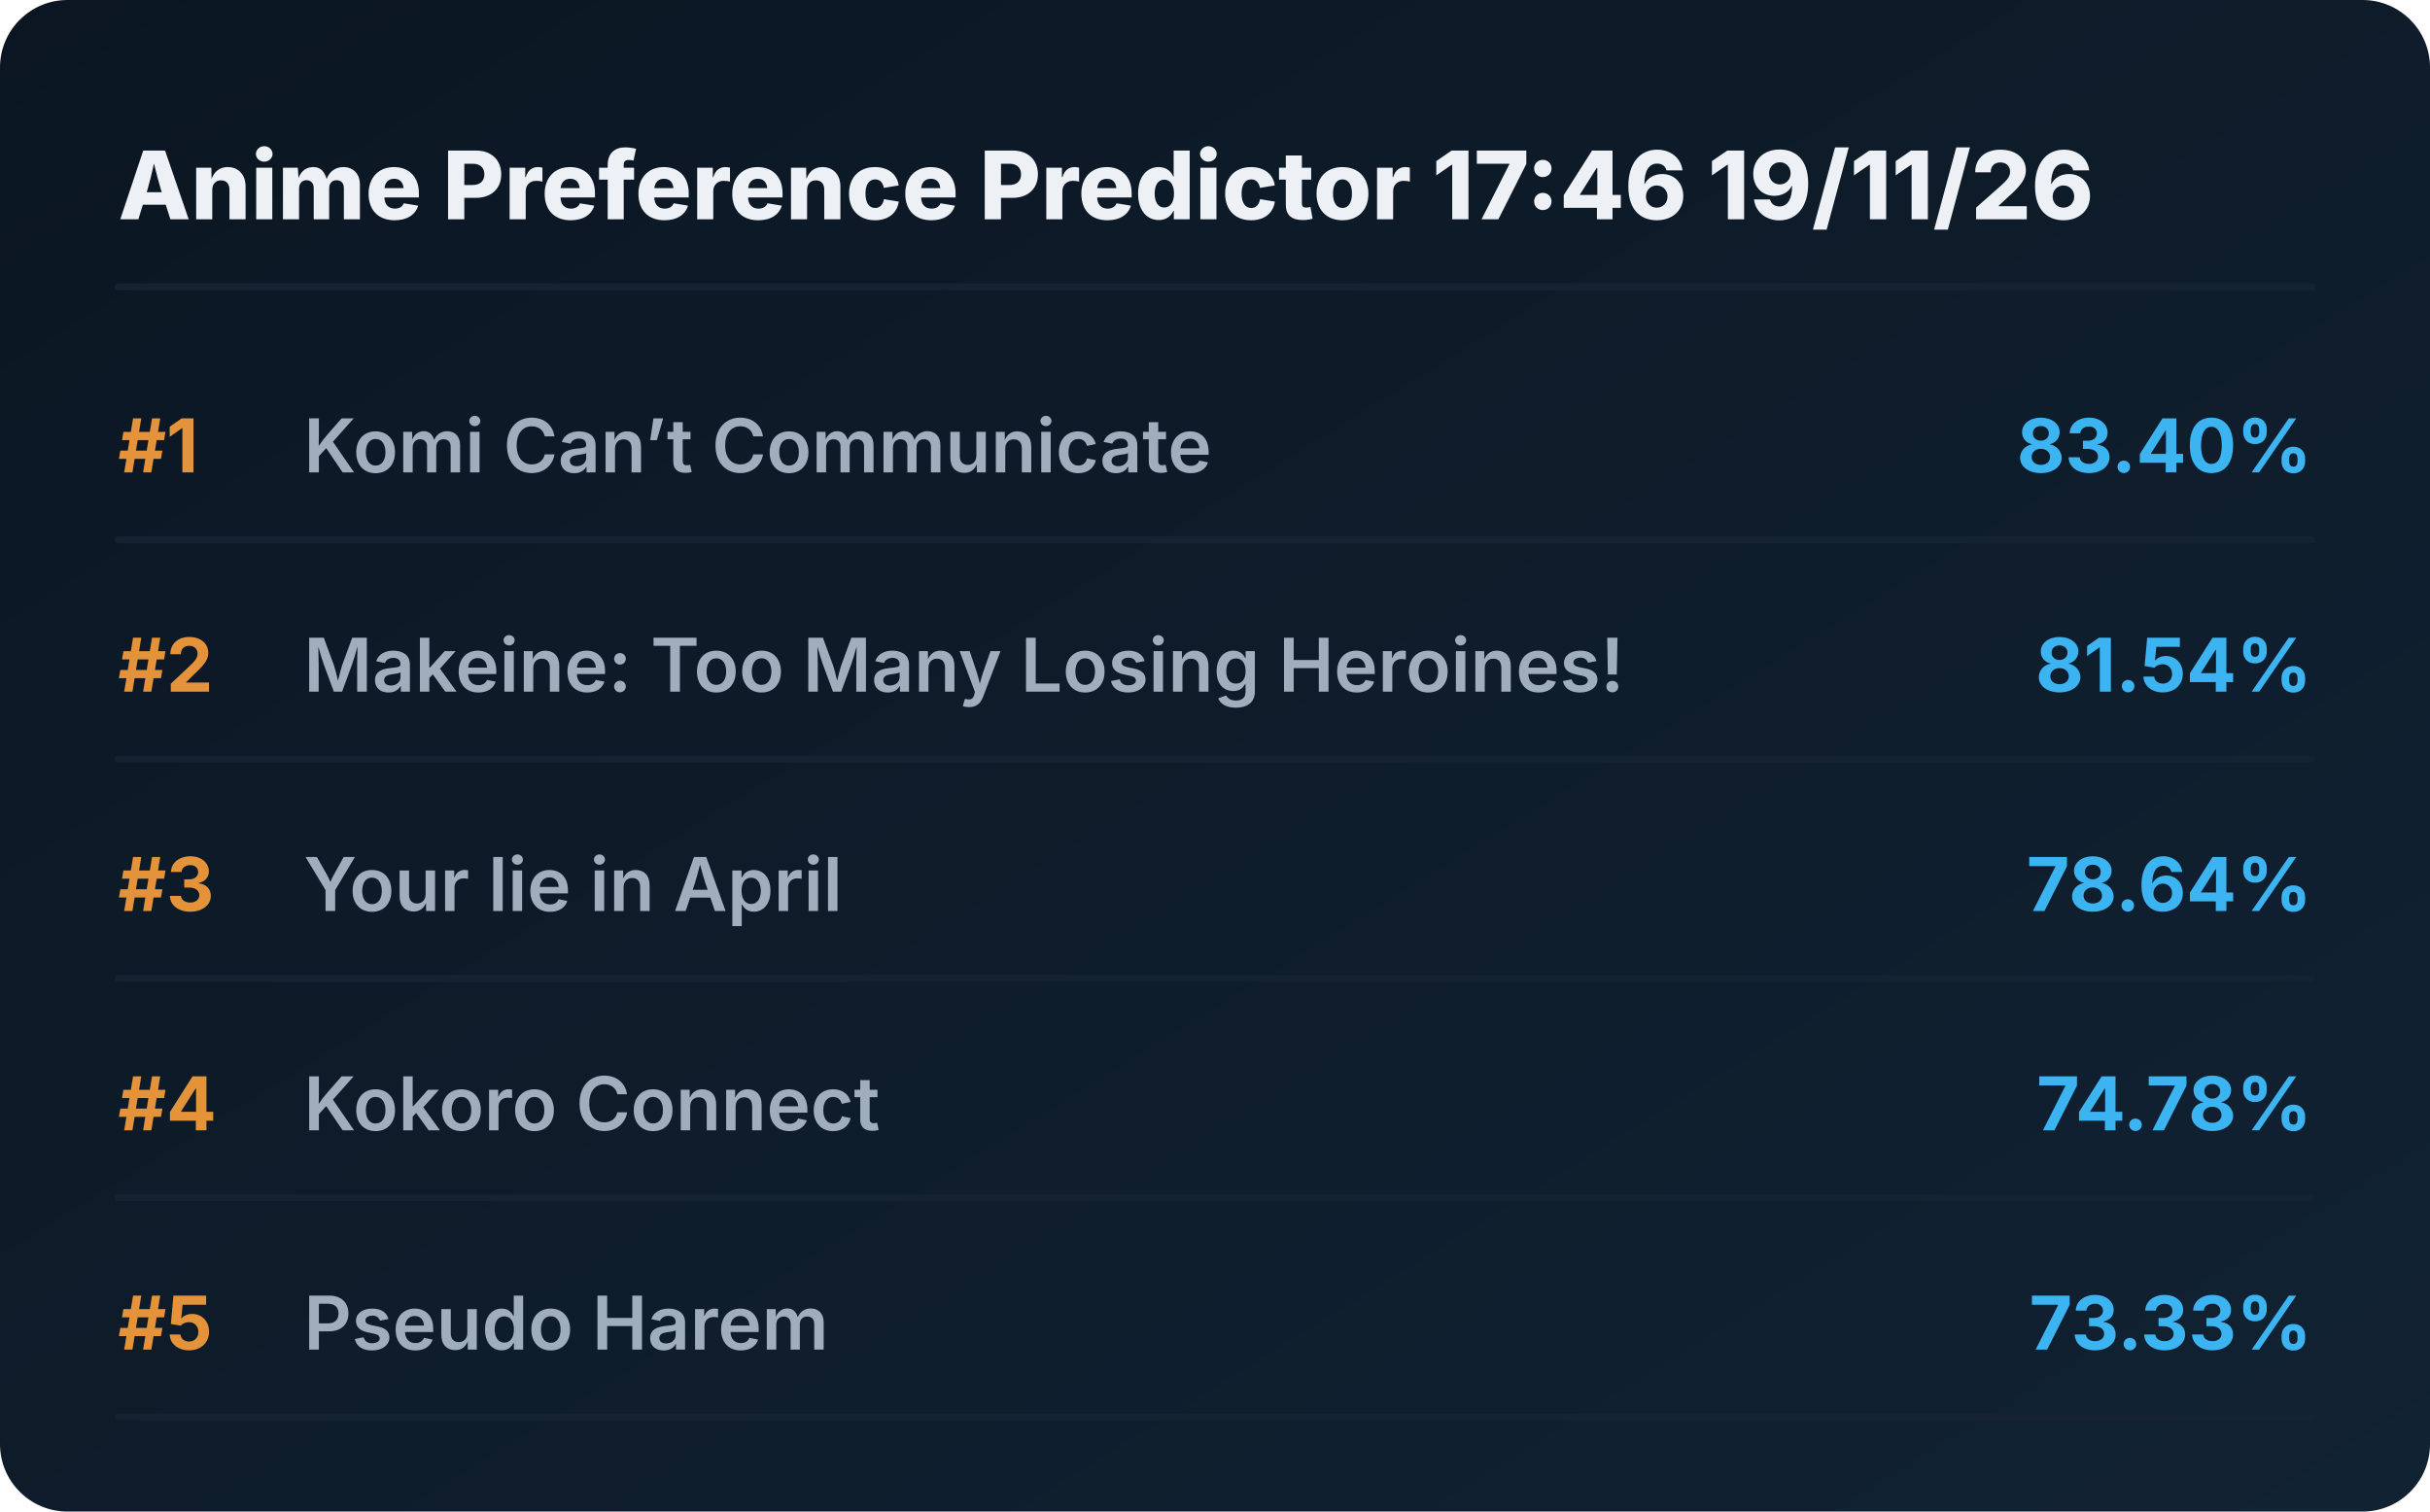
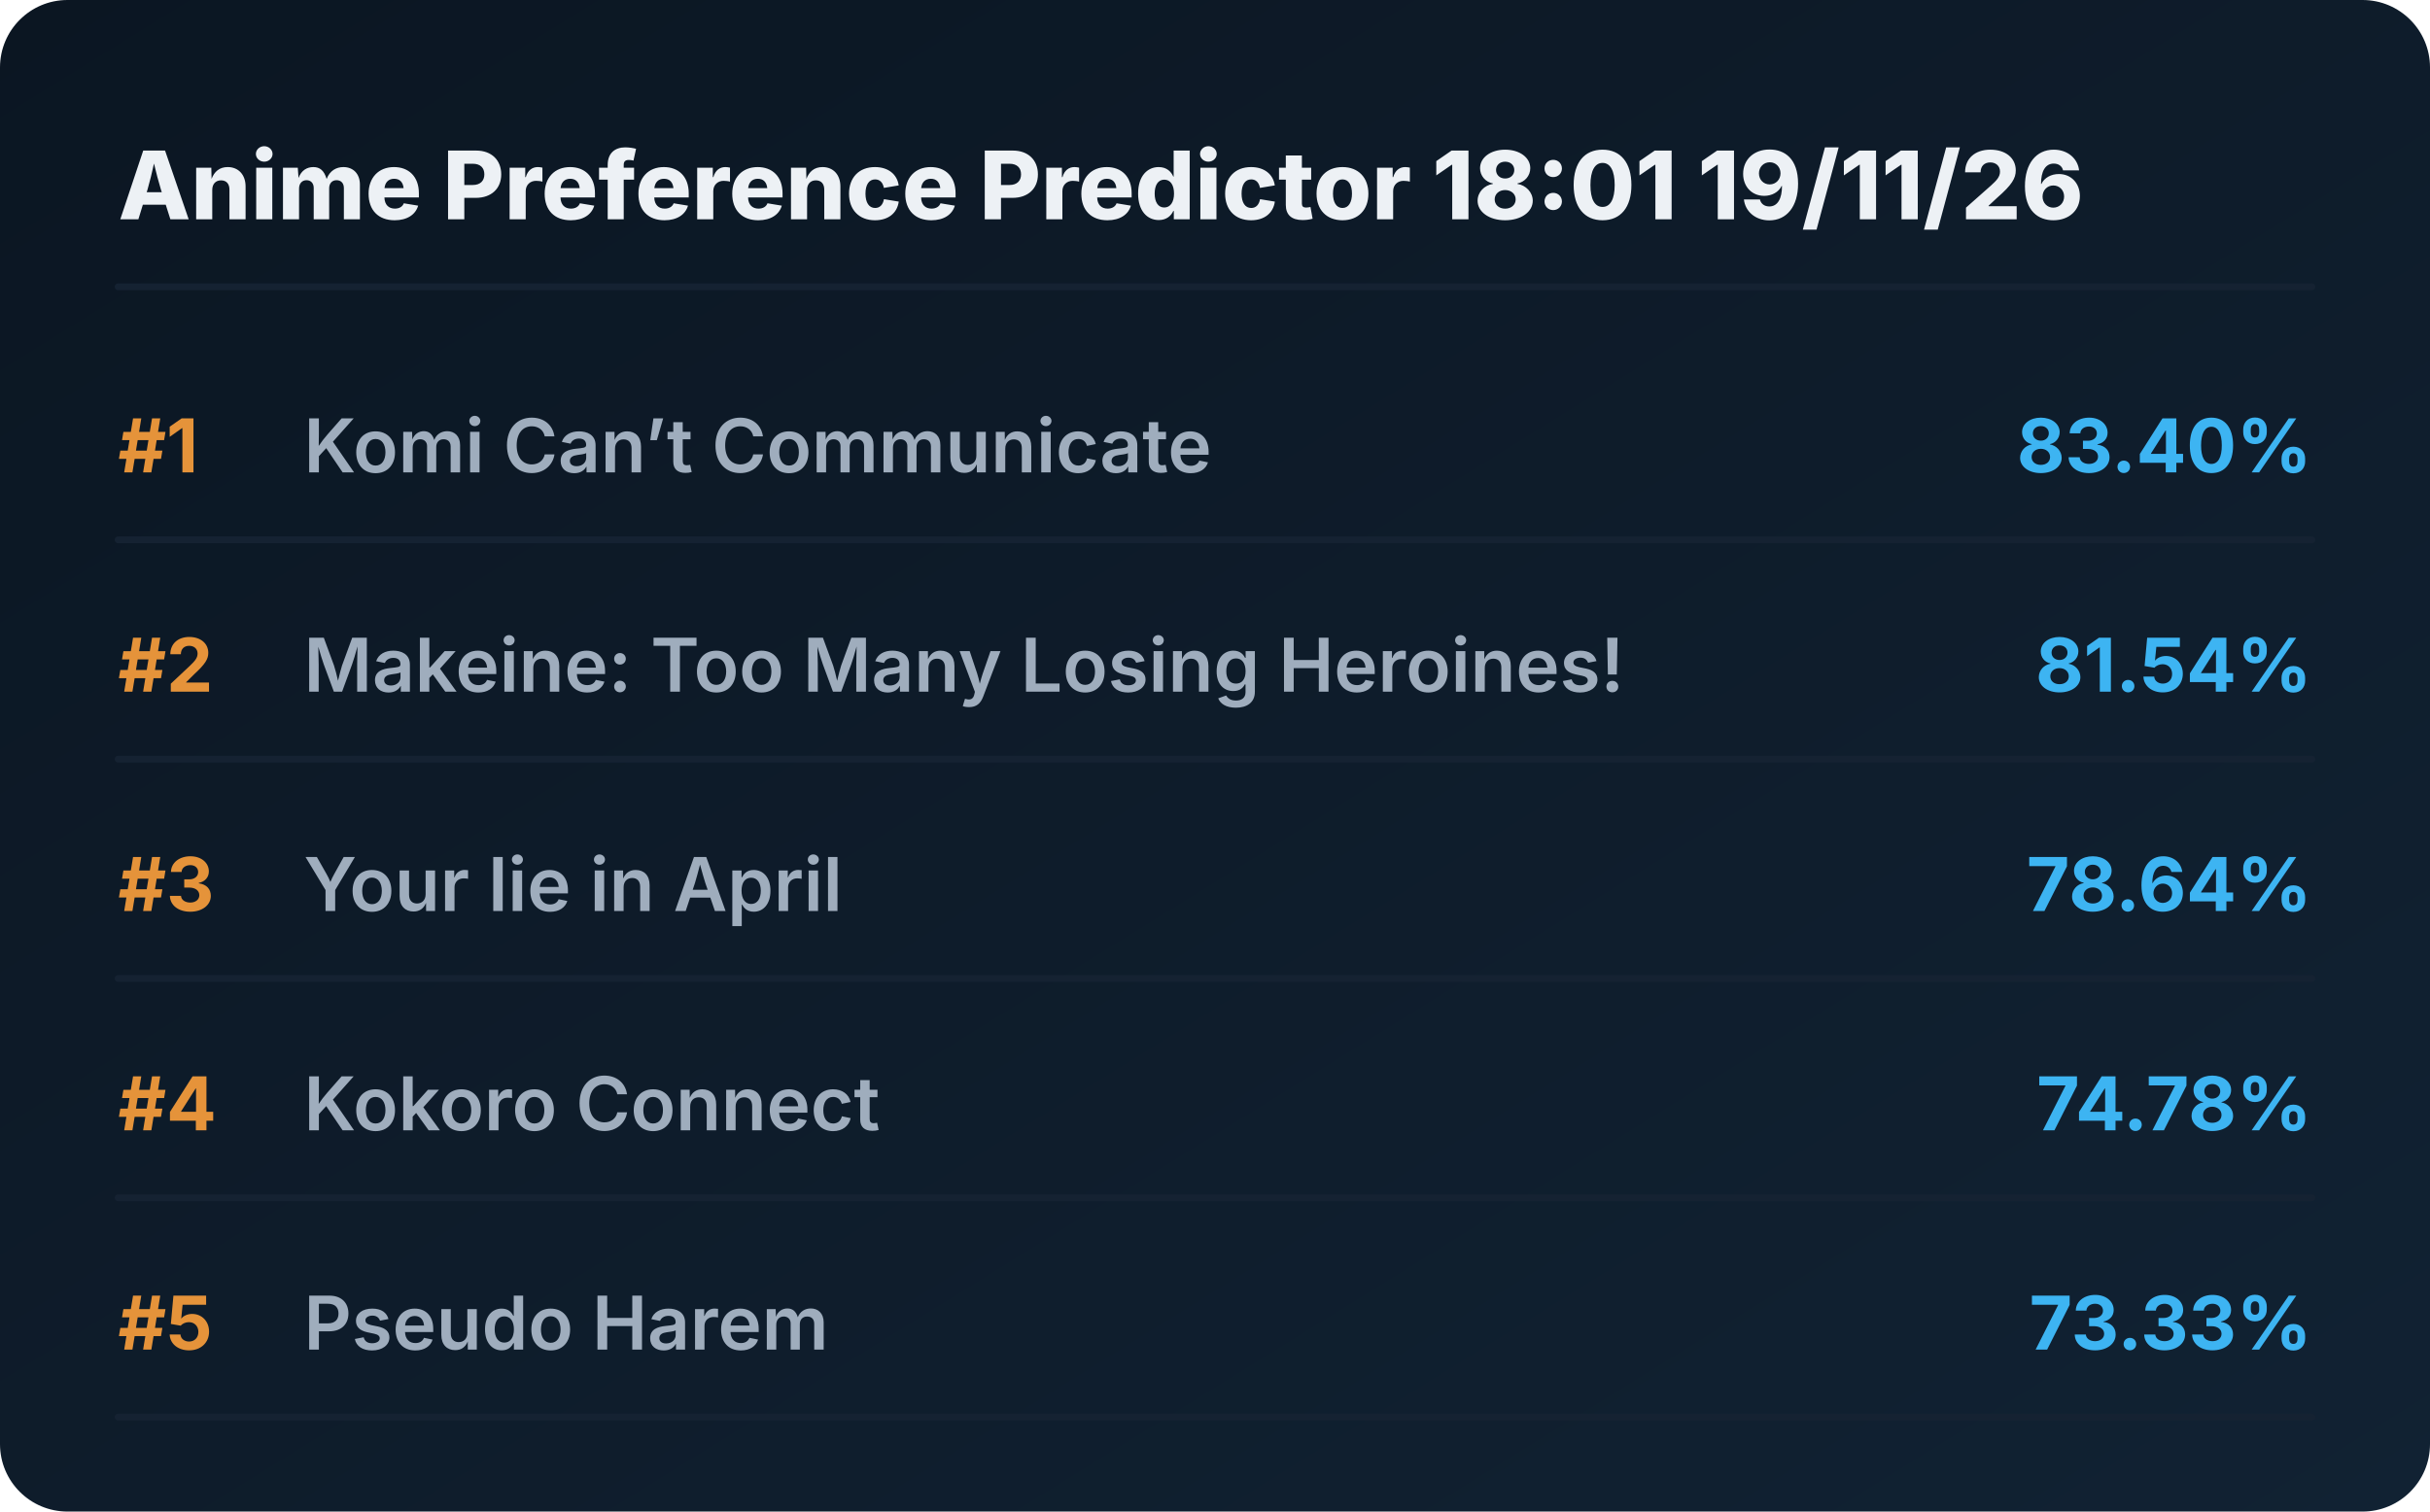
<svg xmlns="http://www.w3.org/2000/svg" viewBox="0 0 720 448" preserveAspectRatio="xMidYMid meet" style="width: 100%; height: auto; max-width: 720px;">
  <defs>
    <linearGradient id="boxGrad" x1="0%" y1="0%" x2="100%" y2="100%">
      <stop offset="0%" stop-color="#0b1622" />
      <stop offset="100%" stop-color="#112233" />
    </linearGradient>
    <clipPath id="titleClip">
      <rect x="90" y="0" width="510" height="100%" />
    </clipPath>
  </defs>
  <style>
    .bg { fill: url(#boxGrad); rx: 20px; }
    .header { font-family: 'Overpass', 'Inter', system-ui, sans-serif; font-weight: 800; font-size: 28px; fill: #edf1f5; }
    .rank { font-family: 'Overpass', 'Inter', system-ui, sans-serif; font-weight: 700; font-size: 22px; fill: #e5933a; }
    .title { font-family: 'Overpass', 'Inter', system-ui, sans-serif; font-weight: 600; font-size: 22px; fill: #9fadbd; }
    .score { font-family: 'Overpass', 'Inter', system-ui, sans-serif; font-weight: 700; font-size: 22px; fill: #3db4f2; }
    .line { stroke: #152232; stroke-width: 2; stroke-linecap: round; }
  </style>
  <rect class="bg" width="720" height="448" />
-   <text x="35" y="65" class="header">Anime Preference Predictor 17:46 19/11/26</text>
+   <text x="35" y="65" class="header">Anime Preference Predictor 18:01 19/11/26</text>
  <line x1="35" y1="85" x2="685" y2="85" class="line" />
  <g transform="translate(0, 0)">
    <text x="35" y="140" class="rank">#1</text>
    <text x="90" y="140" class="title">Komi Can’t Communicate</text>
    <text x="685" y="140" class="score" text-anchor="end">83.40%</text>
    <line x1="35" y1="160" x2="685" y2="160" class="line" />
  </g>
  <g transform="translate(0, 65)">
    <text x="35" y="140" class="rank">#2</text>
    <text x="90" y="140" class="title">Makeine: Too Many Losing Heroines!</text>
    <text x="685" y="140" class="score" text-anchor="end">81.54%</text>
    <line x1="35" y1="160" x2="685" y2="160" class="line" />
  </g>
  <g transform="translate(0, 130)">
    <text x="35" y="140" class="rank">#3</text>
    <text x="90" y="140" class="title">Your lie in April</text>
    <text x="685" y="140" class="score" text-anchor="end">78.64%</text>
    <line x1="35" y1="160" x2="685" y2="160" class="line" />
  </g>
  <g transform="translate(0, 195)">
    <text x="35" y="140" class="rank">#4</text>
    <text x="90" y="140" class="title">Kokoro Connect</text>
    <text x="685" y="140" class="score" text-anchor="end">74.78%</text>
    <line x1="35" y1="160" x2="685" y2="160" class="line" />
  </g>
  <g transform="translate(0, 260)">
    <text x="35" y="140" class="rank">#5</text>
    <text x="90" y="140" class="title">Pseudo Harem</text>
    <text x="685" y="140" class="score" text-anchor="end">73.33%</text>
    <line x1="35" y1="160" x2="685" y2="160" class="line" />
  </g>
</svg>
